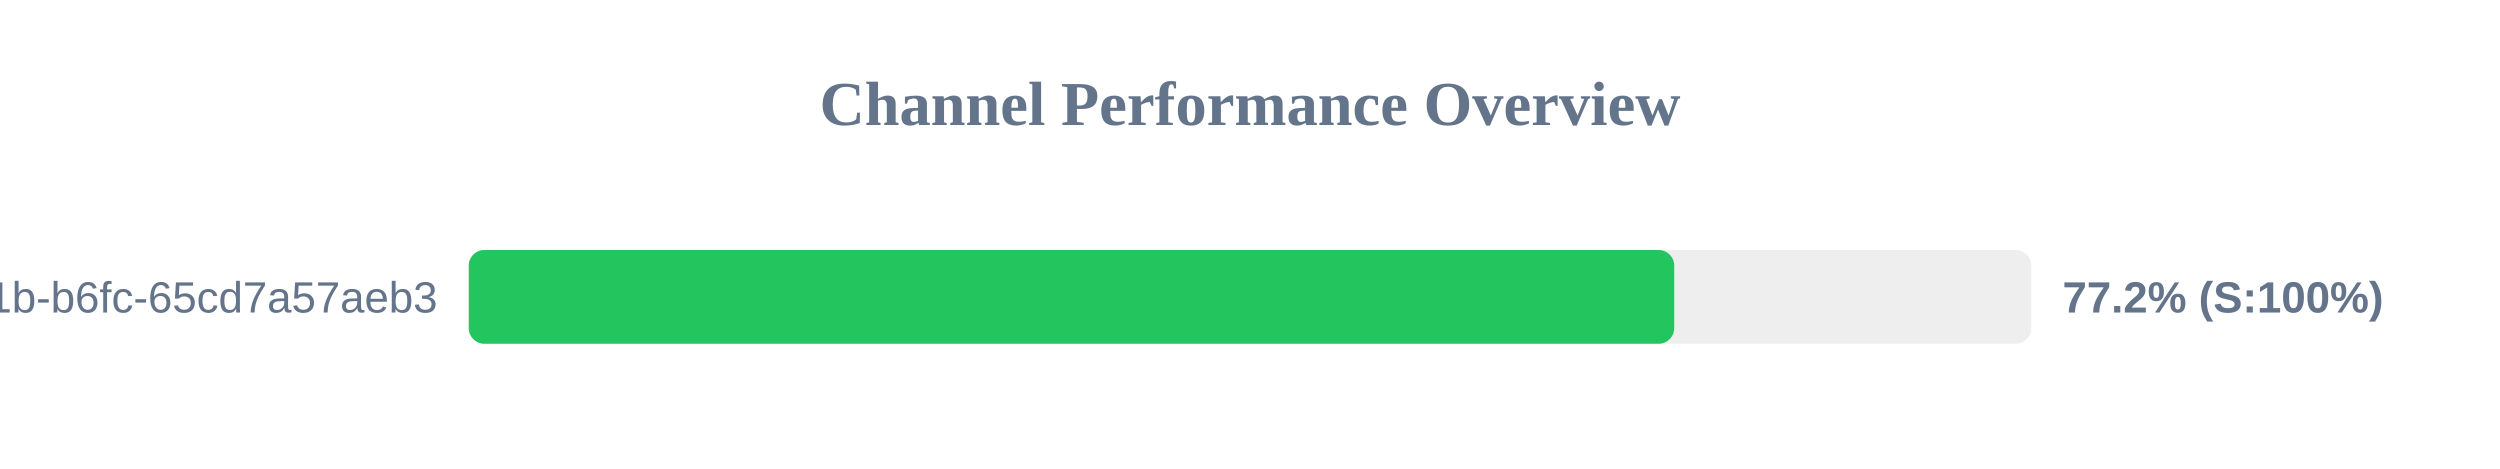
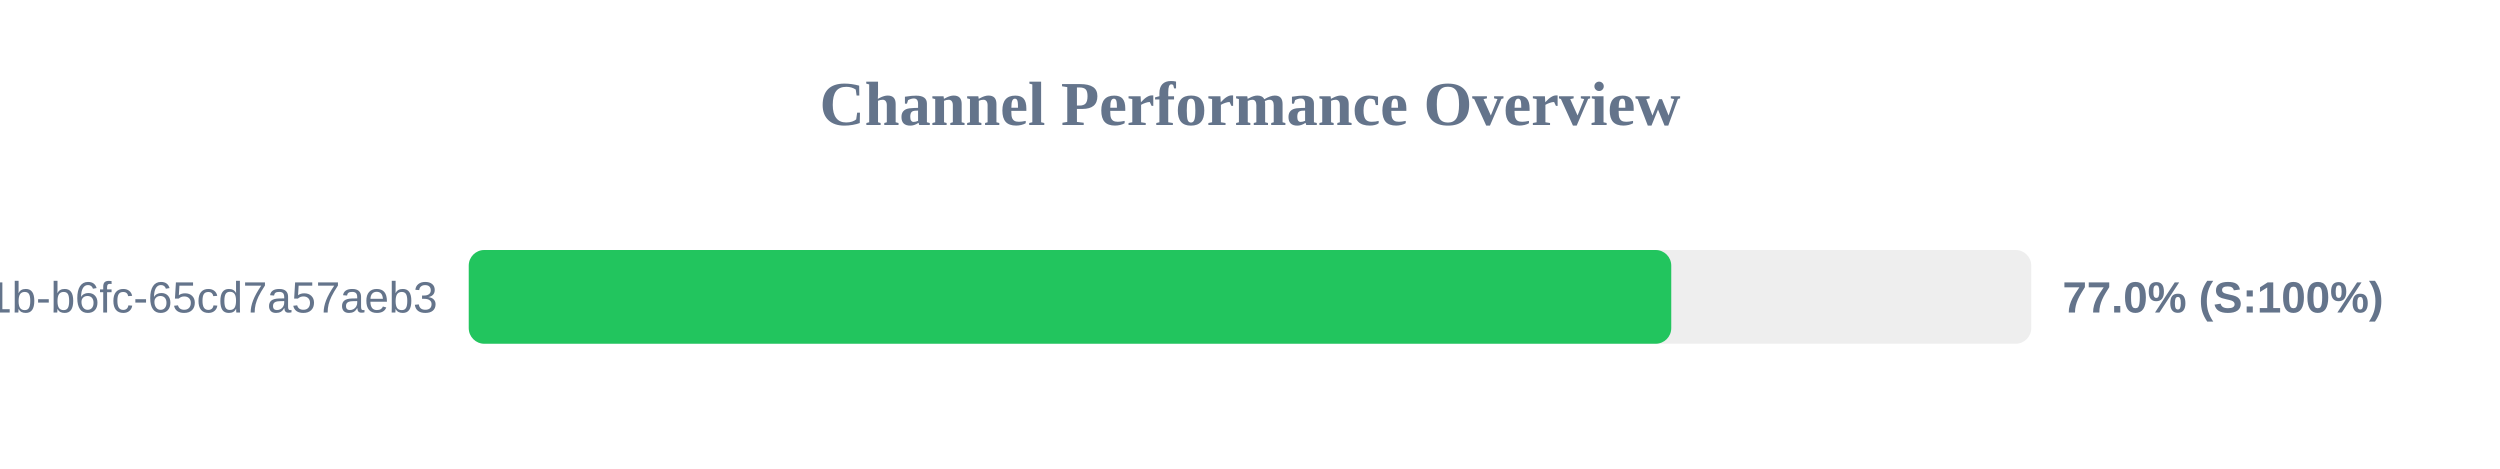
<svg xmlns="http://www.w3.org/2000/svg" width="800" height="150" version="1.1">
  <style>
        .row { font: 14px Arial; fill: #64748b; }
        .score { font: bold 14px Arial; fill: #64748b; }
    </style>
  <text x="400" y="40" text-anchor="middle" font-size="20px" font-weight="bold" fill="#64748b">Channel Performance Overview</text>
  <rect x="150" y="80" width="500" height="30" fill="#eee" rx="5" />
-   <rect x="150" y="80" width="385.75" height="30" fill="#22c55e" rx="5" />
+   <rect x="150" y="80" width="384.8" height="30" fill="#22c55e" rx="5" />
  <text x="140" y="100" text-anchor="end" class="row">?uuid=9c859345-959f-491b-b6fc-65cd7a57aeb3</text>
-   <text x="660" y="100" text-anchor="start" class="score">77.2% (S:100%)</text>
+   <text x="660" y="100" text-anchor="start" class="score">77.0% (S:100%)</text>
</svg>
